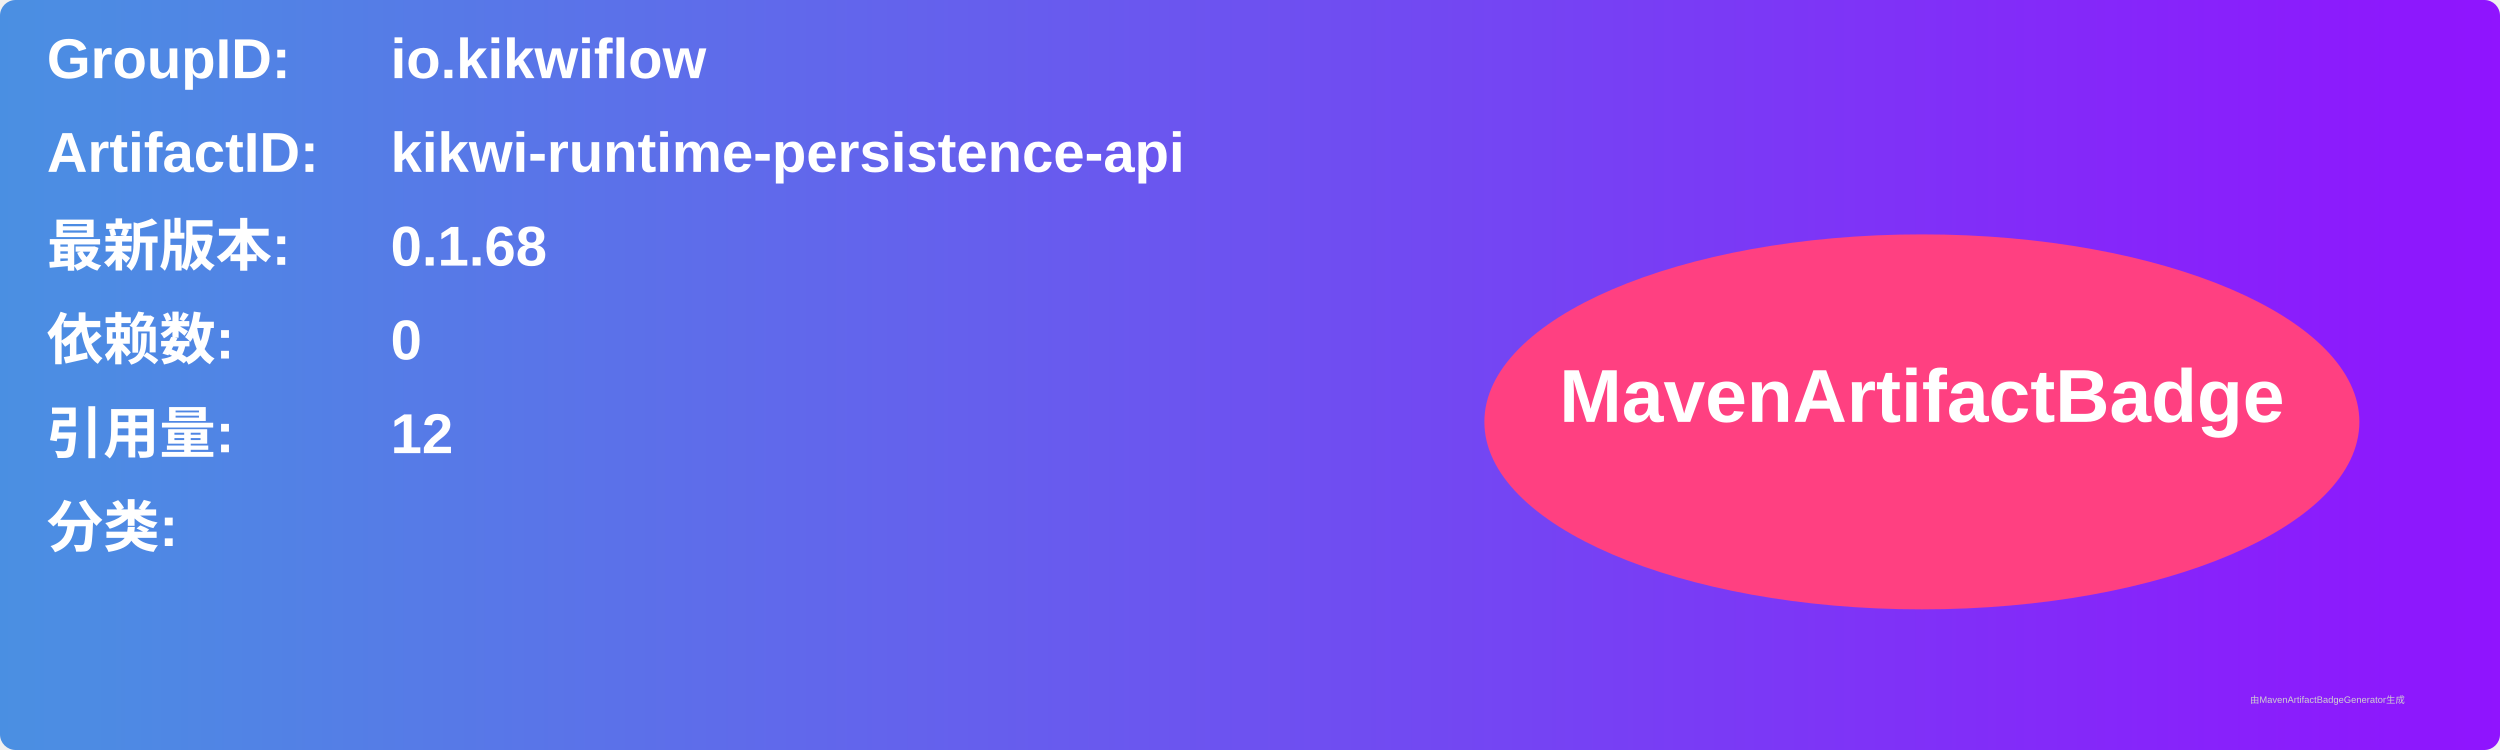
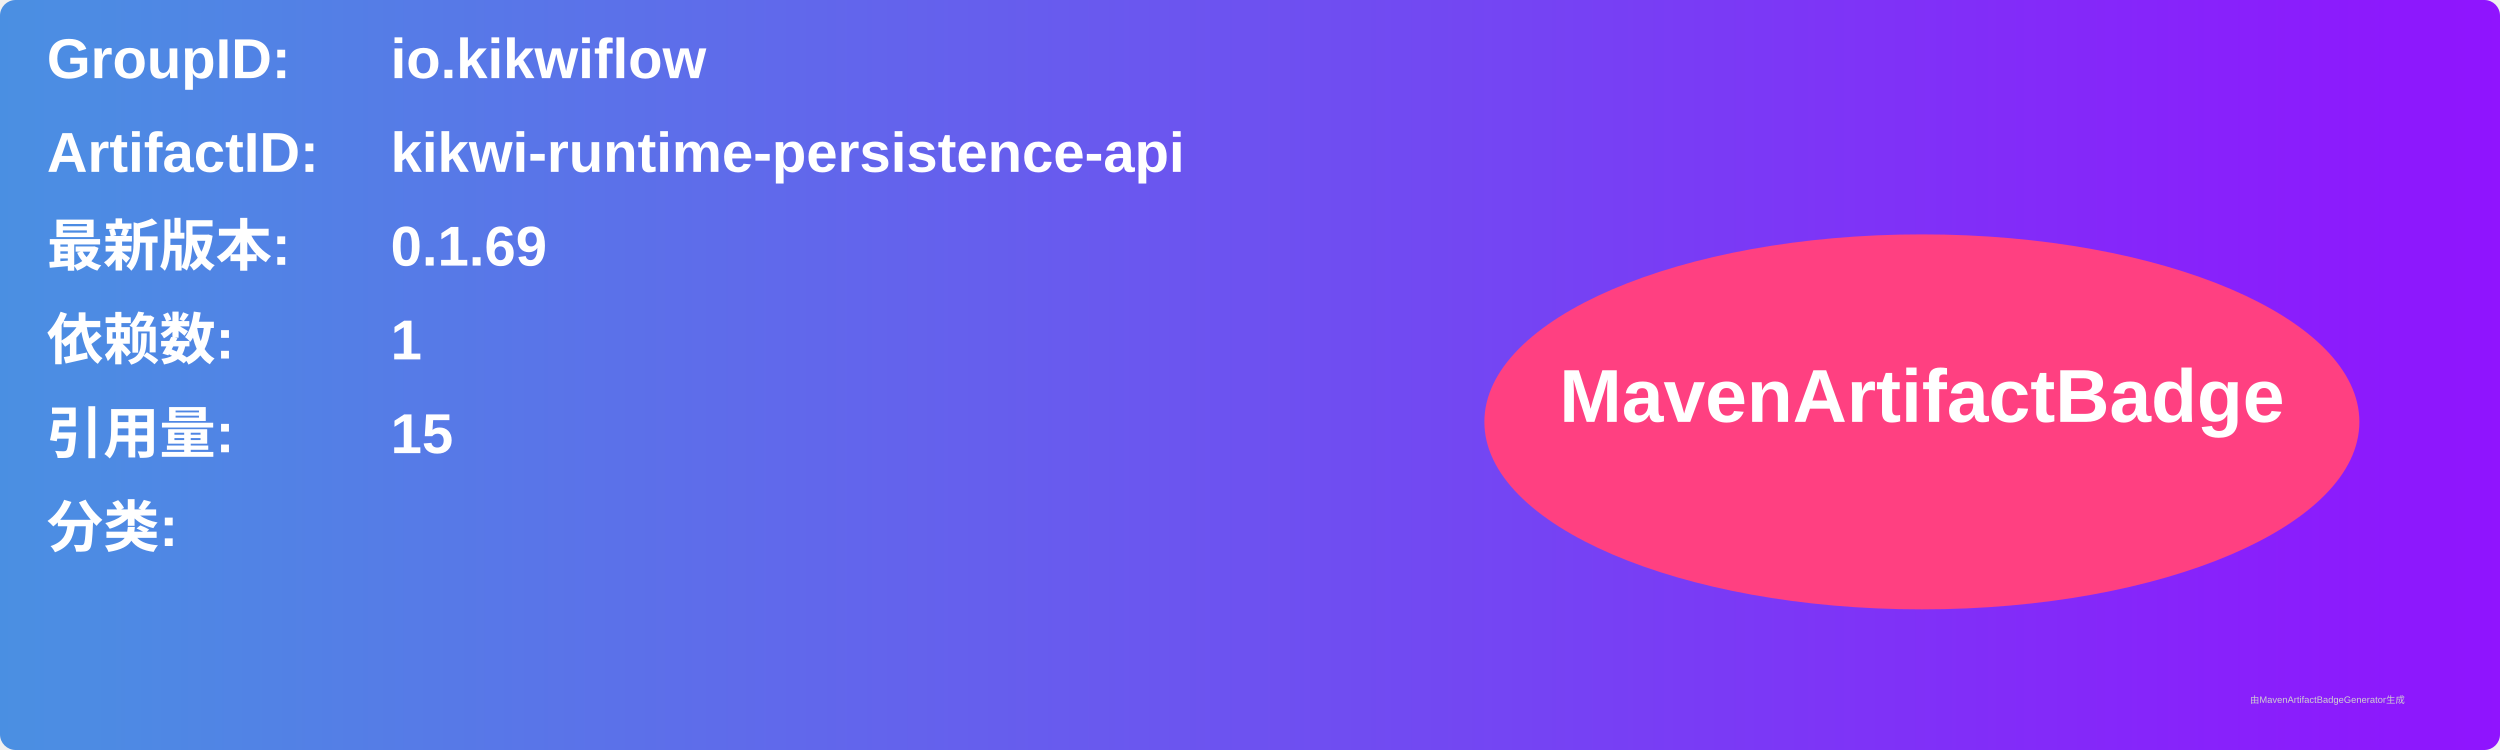
<svg xmlns="http://www.w3.org/2000/svg" width="800" height="240" viewBox="0 0 800 240">
  <linearGradient id="grad" x1="0%" y1="0%" x2="100%" y2="0%">
    <stop offset="0%" stop-color="#4a90e2" />
    <stop offset="100%" stop-color="#9013fe" />
  </linearGradient>
  <rect width="100%" height="100%" rx="5" ry="5" fill="url(#grad)" />
  <g transform="translate(15, 15)">
    <text x="0" y="10" font-family="Arial" font-size="18" fill="white" font-weight="bold" width="260">GroupID:</text>
    <text x="110" y="10" font-family="Arial" font-size="18" fill="white" font-weight="bold" width="460">io.kikwiflow</text>
    <text x="0" y="40" font-family="Arial" font-size="18" fill="white" font-weight="bold" width="260">ArtifactID:</text>
    <text x="110" y="40" font-family="Arial" font-size="18" fill="white" font-weight="bold" width="460">kikwi-runtime-persistence-api</text>
    <text x="0" y="70" font-family="Arial" font-size="18" fill="white" font-weight="bold">最新版本:</text>
    <text x="110" y="70" font-family="Arial" font-size="18" fill="white" font-weight="bold">
-       <tspan font-weight="bold">0.1.68</tspan>
+       <tspan font-weight="bold">0.1.69</tspan>
    </text>
    <text x="0" y="100" font-family="Arial" font-size="18" fill="white" font-weight="bold">依赖数: </text>
    <text x="110" y="100" font-family="Arial" font-size="18" fill="white">
-       <tspan font-weight="bold">0</tspan>
+       <tspan font-weight="bold">1</tspan>
    </text>
    <text x="0" y="130" font-family="Arial" font-size="18" fill="white" font-weight="bold">引用量: </text>
    <text x="110" y="130" font-family="Arial" font-size="18" fill="white">
-       <tspan font-weight="bold">12</tspan>
+       <tspan font-weight="bold">15</tspan>
    </text>
    <text x="0" y="160" font-family="Arial" font-size="18" fill="white" font-weight="bold">分类:</text>
    <text x="10" y="190" font-family="Arial" font-size="10" fill="white">
      <tspan font-weight="bold" />
    </text>
    <ellipse cx="600" cy="120" rx="140" ry="60" fill="#ff4081" />
    <text x="600" y="120" text-anchor="middle" font-family="Arial" font-size="24" fill="white" font-weight="bold">MavenArtifactBadge</text>
  </g>
  <text x="720" y="225" font-family="Arial" font-size="3" fill="#d0d0d0">由MavenArtifactBadgeGenerator生成</text>
</svg>
